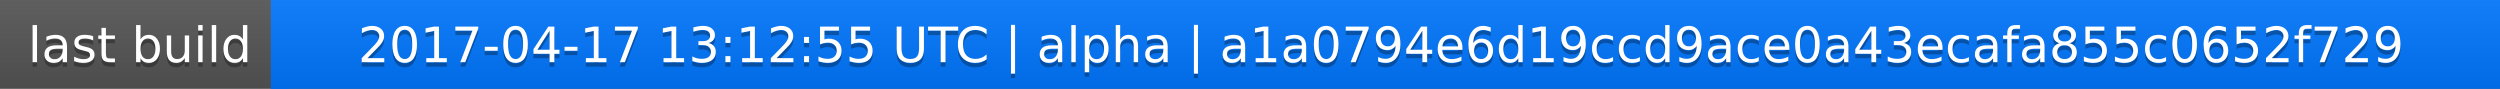
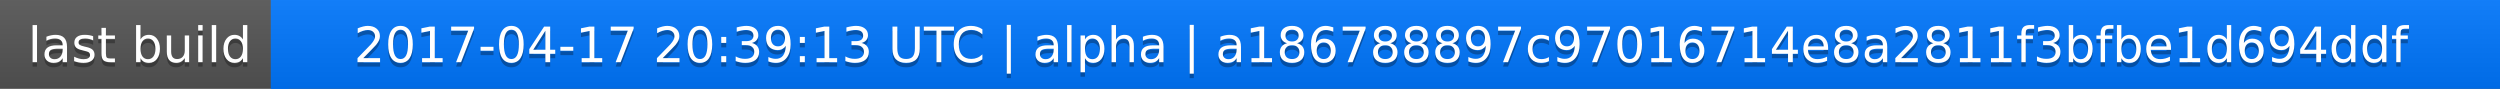
<svg xmlns="http://www.w3.org/2000/svg" width="563" height="20">
  <linearGradient id="a" x2="0" y2="100%">
    <stop offset="0" stop-color="#bbb" stop-opacity=".1" />
    <stop offset="1" stop-opacity=".1" />
  </linearGradient>
  <rect rx="0" width="563" height="20" fill="#555" />
  <rect rx="0" x="61" width="502" height="20" fill="#07f" />
  <path fill="#07f" d="M61 0h4v20h-4z" />
  <rect rx="0" width="563" height="20" fill="url(#a)" />
  <g fill="#fff" text-anchor="middle" font-family="DejaVu Sans,Verdana,Geneva,sans-serif" font-size="11">
    <text x="31.5" y="15" fill="#010101" fill-opacity=".3">last build</text>
    <text x="31.5" y="14">last build</text>
-     <text x="311" y="15" fill="#010101" fill-opacity=".3">2017-04-17 13:12:55 UTC | alpha | a1a0794e6d19ccd9ace0a43ecafa855c0652f729</text>
-     <text x="311" y="14">2017-04-17 13:12:55 UTC | alpha | a1a0794e6d19ccd9ace0a43ecafa855c0652f729</text>
+     <text x="311" y="15" fill="#010101" fill-opacity=".3">2017-04-17 20:39:13 UTC | alpha | a186788897c97016714e8a2811f3bfbe1d694ddf</text>
+     <text x="311" y="14">2017-04-17 20:39:13 UTC | alpha | a186788897c97016714e8a2811f3bfbe1d694ddf</text>
  </g>
</svg>
